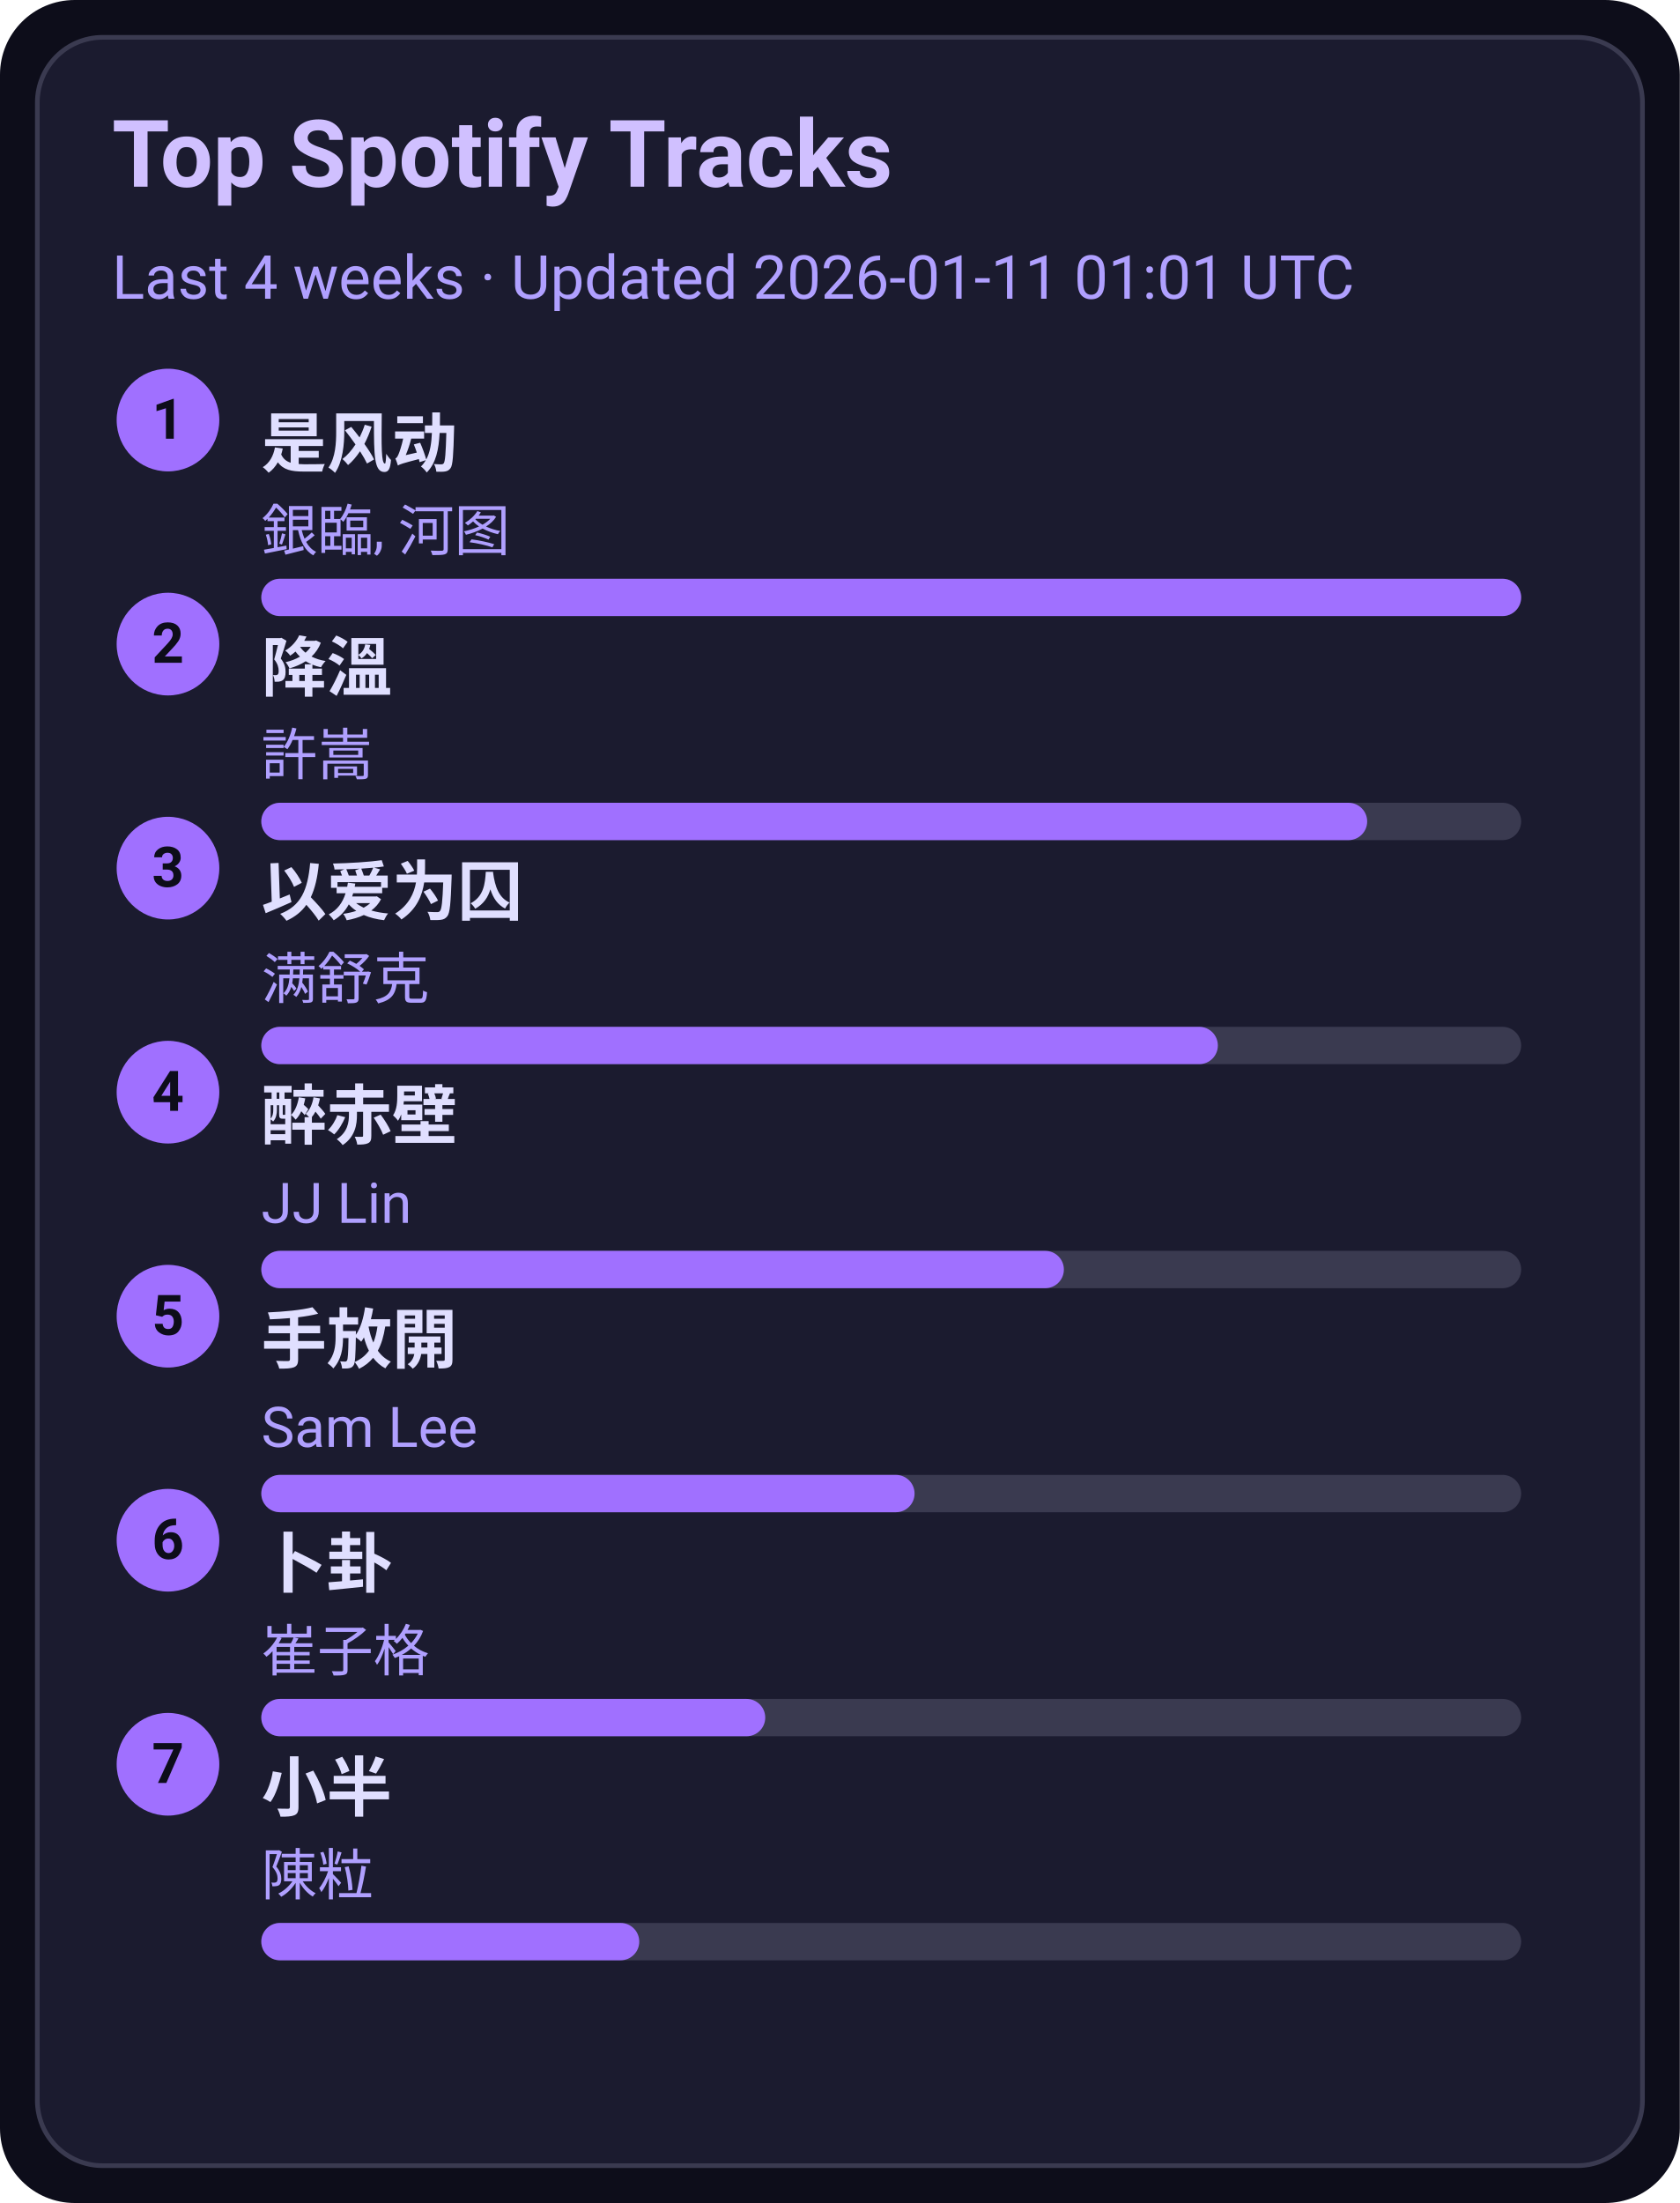
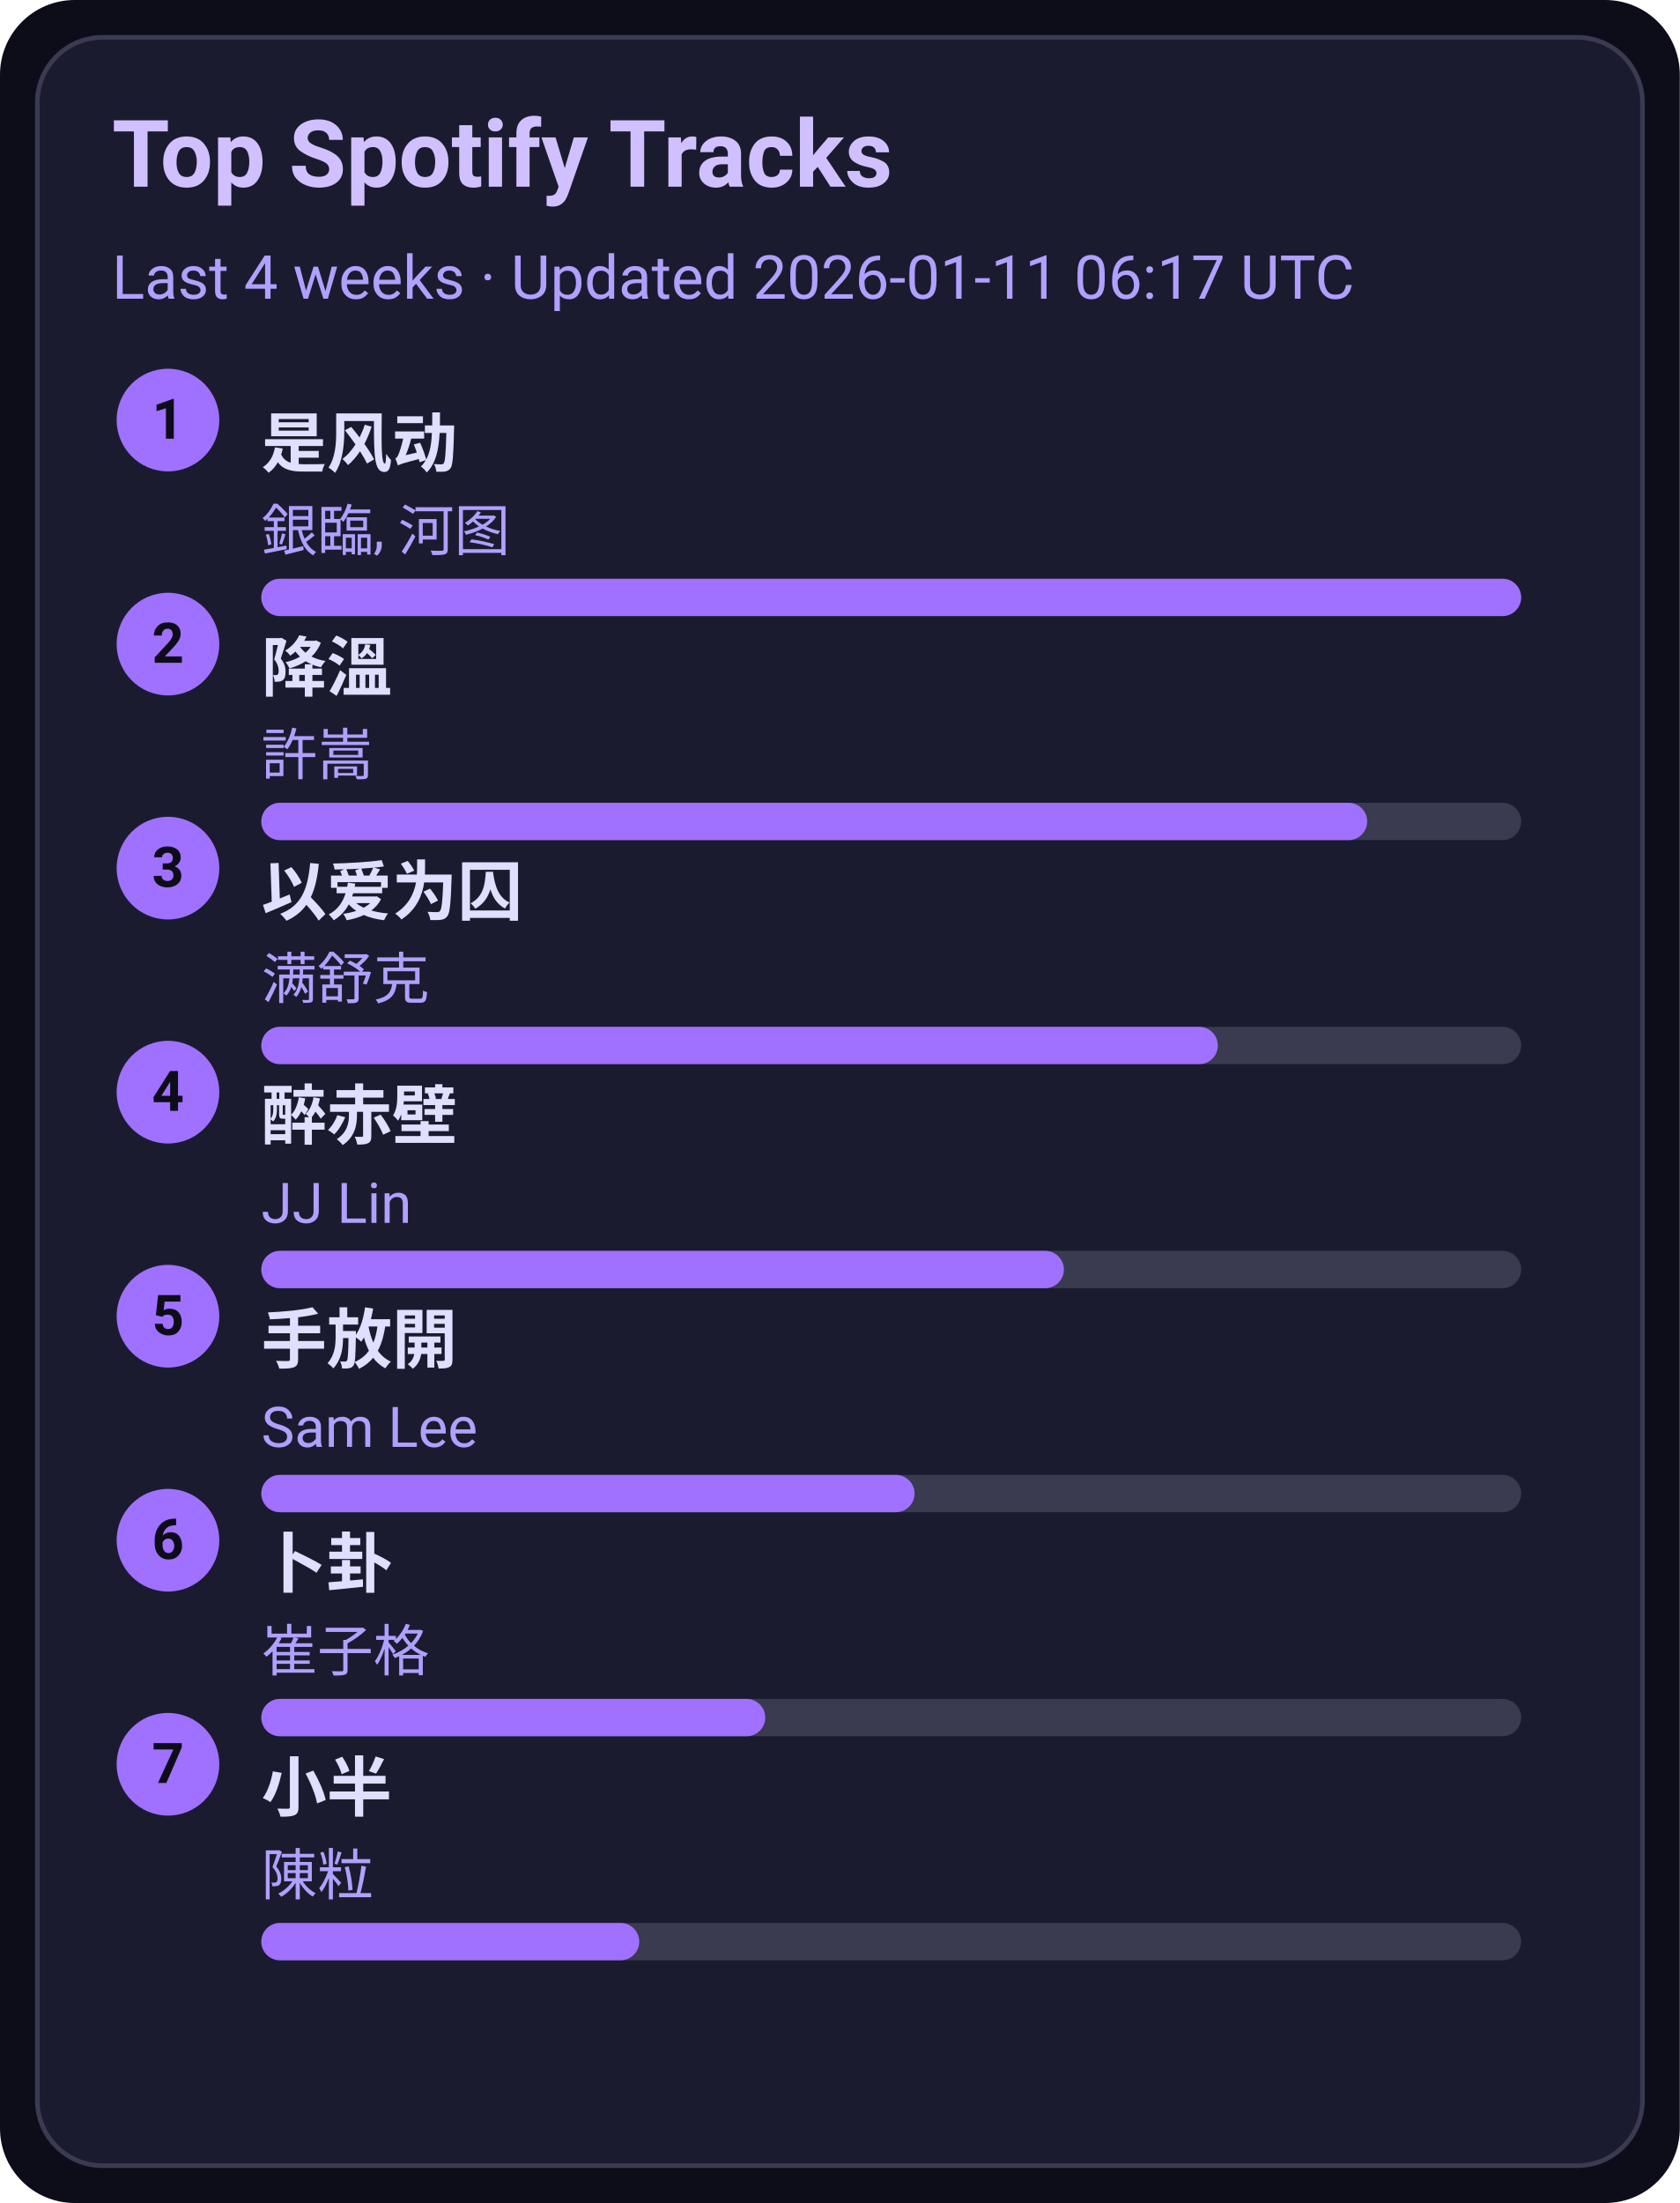
<svg xmlns="http://www.w3.org/2000/svg" width="360" height="472" viewBox="0 0 360 472">
  <style>text{font-family:-apple-system,BlinkMacSystemFont,Segoe UI,Roboto,Ubuntu,Helvetica Neue,Arial,Noto Sans,sans-serif}</style>
  <rect width="360" height="472" rx="16" fill="#0d0d1a" />
  <rect x="8" y="8" width="344" height="456" rx="14" fill="#1b1b2f" stroke="#3a3a50" />
  <text x="24" y="40" font-size="20" fill="#d0c0ff" font-weight="600">Top Spotify Tracks</text>
-   <text x="24" y="64" font-size="13" fill="#b0a0ff">Last 4 weeks · Updated 2026-01-11 01:01 UTC</text>
+   <text x="24" y="64" font-size="13" fill="#b0a0ff">Last 4 weeks · Updated 2026-01-11 06:17 UTC</text>
  <circle cx="36" cy="90" r="11" fill="#a070ff" />
  <text x="36" y="94" text-anchor="middle" font-size="12" fill="#0d0d1a" font-weight="700">1</text>
  <a href="https://open.spotify.com/track/3lePQ8c4jq7bTePsXEmslh" target="_blank" rel="noopener noreferrer">
    <text x="56" y="100" font-size="14" fill="#e0dfff" font-weight="600">是风动</text>
  </a>
  <text x="56" y="118" font-size="12" fill="#b0a0ff">銀臨, 河图</text>
  <rect x="56" y="124" width="270" height="8" rx="4" fill="#3a3a50" />
  <rect x="56" y="124" width="270" height="8" rx="4" fill="#a070ff" />
  <circle cx="36" cy="138" r="11" fill="#a070ff" />
  <text x="36" y="142" text-anchor="middle" font-size="12" fill="#0d0d1a" font-weight="700">2</text>
  <a href="https://open.spotify.com/track/2q9uhrOfyOnBa3oWR1PfYT" target="_blank" rel="noopener noreferrer">
    <text x="56" y="148" font-size="14" fill="#e0dfff" font-weight="600">降溫</text>
  </a>
  <text x="56" y="166" font-size="12" fill="#b0a0ff">許嵩</text>
  <rect x="56" y="172" width="270" height="8" rx="4" fill="#3a3a50" />
  <rect x="56" y="172" width="237" height="8" rx="4" fill="#a070ff" />
  <circle cx="36" cy="186" r="11" fill="#a070ff" />
  <text x="36" y="190" text-anchor="middle" font-size="12" fill="#0d0d1a" font-weight="700">3</text>
  <a href="https://open.spotify.com/track/0RW2LEfGQK5BaIho6sSLqf" target="_blank" rel="noopener noreferrer">
    <text x="56" y="196" font-size="14" fill="#e0dfff" font-weight="600">以爱为囚</text>
  </a>
  <text x="56" y="214" font-size="12" fill="#b0a0ff">满舒克</text>
  <rect x="56" y="220" width="270" height="8" rx="4" fill="#3a3a50" />
  <rect x="56" y="220" width="205" height="8" rx="4" fill="#a070ff" />
  <circle cx="36" cy="234" r="11" fill="#a070ff" />
  <text x="36" y="238" text-anchor="middle" font-size="12" fill="#0d0d1a" font-weight="700">4</text>
  <a href="https://open.spotify.com/track/69lAYqbyHL1A0gctdLd9WV" target="_blank" rel="noopener noreferrer">
    <text x="56" y="244" font-size="14" fill="#e0dfff" font-weight="600">醉赤壁</text>
  </a>
  <text x="56" y="262" font-size="12" fill="#b0a0ff">JJ Lin</text>
  <rect x="56" y="268" width="270" height="8" rx="4" fill="#3a3a50" />
  <rect x="56" y="268" width="172" height="8" rx="4" fill="#a070ff" />
  <circle cx="36" cy="282" r="11" fill="#a070ff" />
  <text x="36" y="286" text-anchor="middle" font-size="12" fill="#0d0d1a" font-weight="700">5</text>
  <a href="https://open.spotify.com/track/2Dd9EXYXI2NNrLG61OtWQv" target="_blank" rel="noopener noreferrer">
    <text x="56" y="292" font-size="14" fill="#e0dfff" font-weight="600">手放開</text>
  </a>
  <text x="56" y="310" font-size="12" fill="#b0a0ff">Sam Lee</text>
  <rect x="56" y="316" width="270" height="8" rx="4" fill="#3a3a50" />
  <rect x="56" y="316" width="140" height="8" rx="4" fill="#a070ff" />
  <circle cx="36" cy="330" r="11" fill="#a070ff" />
  <text x="36" y="334" text-anchor="middle" font-size="12" fill="#0d0d1a" font-weight="700">6</text>
  <a href="https://open.spotify.com/track/4ToeYifpQaikbYa7krOD6s" target="_blank" rel="noopener noreferrer">
    <text x="56" y="340" font-size="14" fill="#e0dfff" font-weight="600">卜卦</text>
  </a>
  <text x="56" y="358" font-size="12" fill="#b0a0ff">崔子格</text>
  <rect x="56" y="364" width="270" height="8" rx="4" fill="#3a3a50" />
  <rect x="56" y="364" width="108" height="8" rx="4" fill="#a070ff" />
  <circle cx="36" cy="378" r="11" fill="#a070ff" />
  <text x="36" y="382" text-anchor="middle" font-size="12" fill="#0d0d1a" font-weight="700">7</text>
  <a href="https://open.spotify.com/track/3QxWTqyIT4O9bokIZlNDpo" target="_blank" rel="noopener noreferrer">
    <text x="56" y="388" font-size="14" fill="#e0dfff" font-weight="600">小半</text>
  </a>
  <text x="56" y="406" font-size="12" fill="#b0a0ff">陳粒</text>
  <rect x="56" y="412" width="270" height="8" rx="4" fill="#3a3a50" />
  <rect x="56" y="412" width="81" height="8" rx="4" fill="#a070ff" />
</svg>
